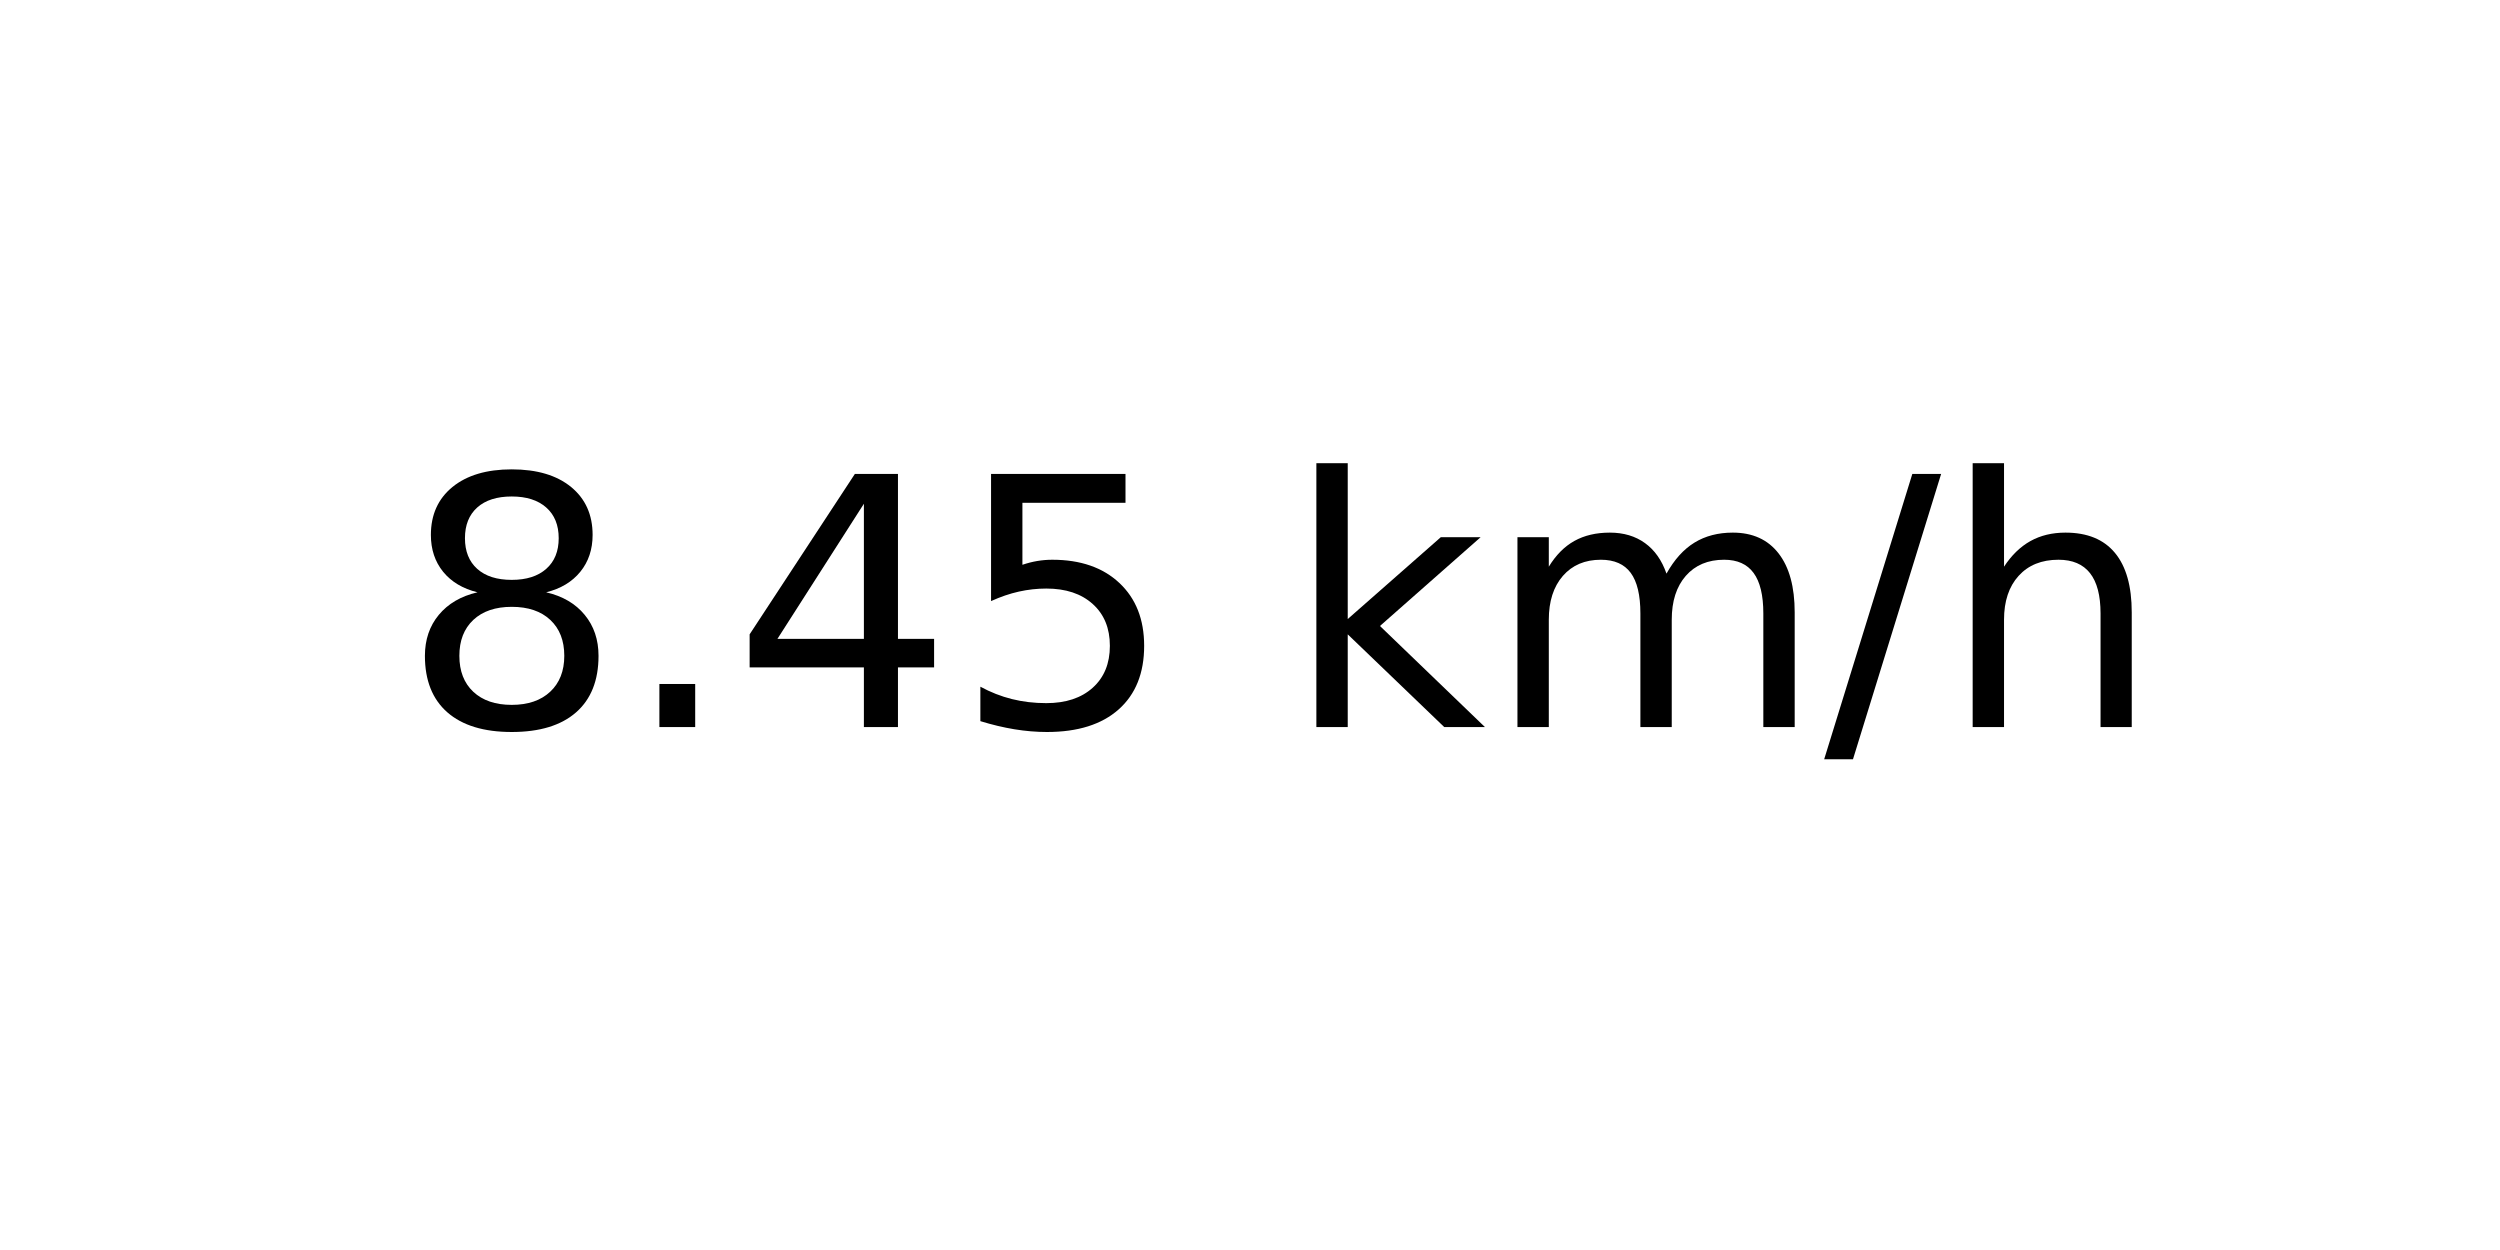
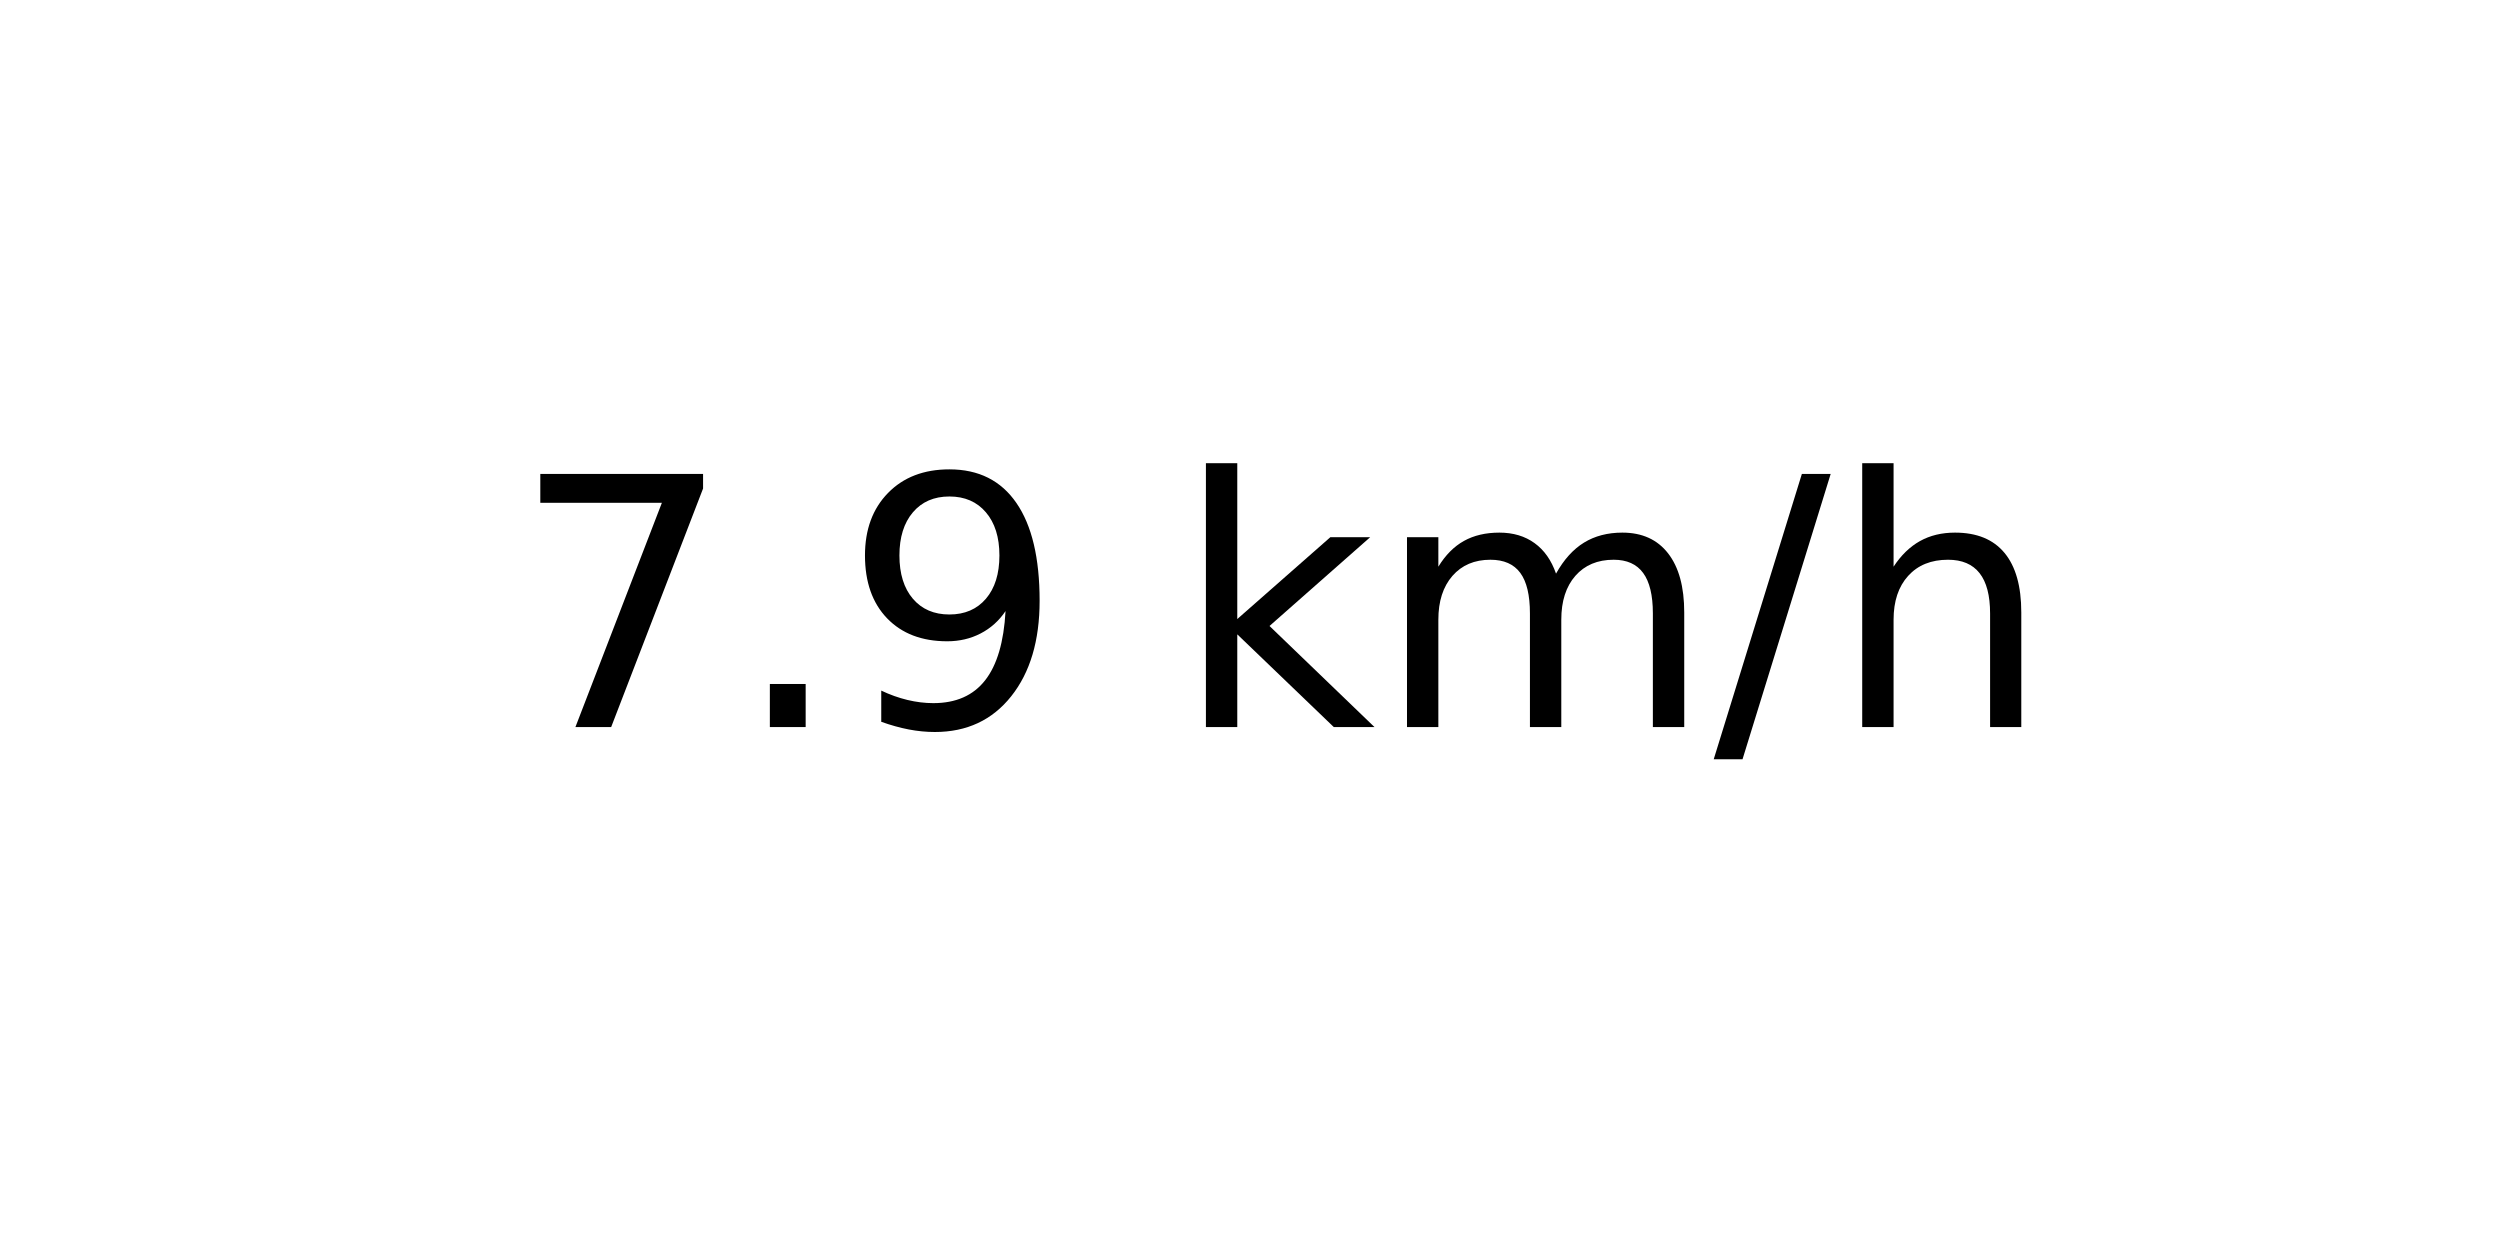
<svg xmlns="http://www.w3.org/2000/svg" xmlns:xlink="http://www.w3.org/1999/xlink" width="72pt" height="36pt" viewBox="0 0 72 36" version="1.1">
  <defs>
    <style type="text/css">*{stroke-linejoin: round; stroke-linecap: butt}</style>
  </defs>
  <g id="figure_1">
    <g id="axes_1">
      <g id="text_1">
-         <g transform="translate(11.55937 20.93937) scale(0.1 -0.1)">
+         <g transform="translate(14.74062 20.93937) scale(0.1 -0.1)">
          <defs>
-             <path id="DejaVuSans-38" d="M 2034 2216  Q 1584 2216 1326 1975  Q 1069 1734 1069 1313  Q 1069 891 1326 650  Q 1584 409 2034 409  Q 2484 409 2743 651  Q 3003 894 3003 1313  Q 3003 1734 2745 1975  Q 2488 2216 2034 2216  z M 1403 2484  Q 997 2584 770 2862  Q 544 3141 544 3541  Q 544 4100 942 4425  Q 1341 4750 2034 4750  Q 2731 4750 3128 4425  Q 3525 4100 3525 3541  Q 3525 3141 3298 2862  Q 3072 2584 2669 2484  Q 3125 2378 3379 2068  Q 3634 1759 3634 1313  Q 3634 634 3220 271  Q 2806 -91 2034 -91  Q 1263 -91 848 271  Q 434 634 434 1313  Q 434 1759 690 2068  Q 947 2378 1403 2484  z M 1172 3481  Q 1172 3119 1398 2916  Q 1625 2713 2034 2713  Q 2441 2713 2670 2916  Q 2900 3119 2900 3481  Q 2900 3844 2670 4047  Q 2441 4250 2034 4250  Q 1625 4250 1398 4047  Q 1172 3844 1172 3481  z " transform="scale(0.015625)" />
+             <path id="DejaVuSans-37" d="M 525 4666  L 3525 4666  L 3525 4397  L 1831 0  L 1172 0  L 2766 4134  L 525 4134  L 525 4666  z " transform="scale(0.015625)" />
            <path id="DejaVuSans-2e" d="M 684 794  L 1344 794  L 1344 0  L 684 0  L 684 794  z " transform="scale(0.015625)" />
-             <path id="DejaVuSans-34" d="M 2419 4116  L 825 1625  L 2419 1625  L 2419 4116  z M 2253 4666  L 3047 4666  L 3047 1625  L 3713 1625  L 3713 1100  L 3047 1100  L 3047 0  L 2419 0  L 2419 1100  L 313 1100  L 313 1709  L 2253 4666  z " transform="scale(0.015625)" />
-             <path id="DejaVuSans-35" d="M 691 4666  L 3169 4666  L 3169 4134  L 1269 4134  L 1269 2991  Q 1406 3038 1543 3061  Q 1681 3084 1819 3084  Q 2600 3084 3056 2656  Q 3513 2228 3513 1497  Q 3513 744 3044 326  Q 2575 -91 1722 -91  Q 1428 -91 1123 -41  Q 819 9 494 109  L 494 744  Q 775 591 1075 516  Q 1375 441 1709 441  Q 2250 441 2565 725  Q 2881 1009 2881 1497  Q 2881 1984 2565 2268  Q 2250 2553 1709 2553  Q 1456 2553 1204 2497  Q 953 2441 691 2322  L 691 4666  z " transform="scale(0.015625)" />
+             <path id="DejaVuSans-39" d="M 703 97  L 703 672  Q 941 559 1184 500  Q 1428 441 1663 441  Q 2288 441 2617 861  Q 2947 1281 2994 2138  Q 2813 1869 2534 1725  Q 2256 1581 1919 1581  Q 1219 1581 811 2004  Q 403 2428 403 3163  Q 403 3881 828 4315  Q 1253 4750 1959 4750  Q 2769 4750 3195 4129  Q 3622 3509 3622 2328  Q 3622 1225 3098 567  Q 2575 -91 1691 -91  Q 1453 -91 1209 -44  Q 966 3 703 97  z M 1959 2075  Q 2384 2075 2632 2365  Q 2881 2656 2881 3163  Q 2881 3666 2632 3958  Q 2384 4250 1959 4250  Q 1534 4250 1286 3958  Q 1038 3666 1038 3163  Q 1038 2656 1286 2365  Q 1534 2075 1959 2075  z " transform="scale(0.015625)" />
            <path id="DejaVuSans-20" transform="scale(0.015625)" />
            <path id="DejaVuSans-6b" d="M 581 4863  L 1159 4863  L 1159 1991  L 2875 3500  L 3609 3500  L 1753 1863  L 3688 0  L 2938 0  L 1159 1709  L 1159 0  L 581 0  L 581 4863  z " transform="scale(0.015625)" />
            <path id="DejaVuSans-6d" d="M 3328 2828  Q 3544 3216 3844 3400  Q 4144 3584 4550 3584  Q 5097 3584 5394 3201  Q 5691 2819 5691 2113  L 5691 0  L 5113 0  L 5113 2094  Q 5113 2597 4934 2840  Q 4756 3084 4391 3084  Q 3944 3084 3684 2787  Q 3425 2491 3425 1978  L 3425 0  L 2847 0  L 2847 2094  Q 2847 2600 2669 2842  Q 2491 3084 2119 3084  Q 1678 3084 1418 2786  Q 1159 2488 1159 1978  L 1159 0  L 581 0  L 581 3500  L 1159 3500  L 1159 2956  Q 1356 3278 1631 3431  Q 1906 3584 2284 3584  Q 2666 3584 2933 3390  Q 3200 3197 3328 2828  z " transform="scale(0.015625)" />
            <path id="DejaVuSans-2f" d="M 1625 4666  L 2156 4666  L 531 -594  L 0 -594  L 1625 4666  z " transform="scale(0.015625)" />
            <path id="DejaVuSans-68" d="M 3513 2113  L 3513 0  L 2938 0  L 2938 2094  Q 2938 2591 2744 2837  Q 2550 3084 2163 3084  Q 1697 3084 1428 2787  Q 1159 2491 1159 1978  L 1159 0  L 581 0  L 581 4863  L 1159 4863  L 1159 2956  Q 1366 3272 1645 3428  Q 1925 3584 2291 3584  Q 2894 3584 3203 3211  Q 3513 2838 3513 2113  z " transform="scale(0.015625)" />
          </defs>
-           <use xlink:href="#DejaVuSans-38" />
+           <use xlink:href="#DejaVuSans-37" />
          <use xlink:href="#DejaVuSans-2e" x="63.623" />
-           <use xlink:href="#DejaVuSans-34" x="95.41" />
-           <use xlink:href="#DejaVuSans-35" x="159.033" />
-           <use xlink:href="#DejaVuSans-20" x="222.656" />
-           <use xlink:href="#DejaVuSans-6b" x="254.443" />
-           <use xlink:href="#DejaVuSans-6d" x="312.354" />
-           <use xlink:href="#DejaVuSans-2f" x="409.766" />
-           <use xlink:href="#DejaVuSans-68" x="443.457" />
+           <use xlink:href="#DejaVuSans-39" x="95.41" />
+           <use xlink:href="#DejaVuSans-20" x="159.033" />
+           <use xlink:href="#DejaVuSans-6b" x="190.82" />
+           <use xlink:href="#DejaVuSans-6d" x="248.73" />
+           <use xlink:href="#DejaVuSans-2f" x="346.143" />
+           <use xlink:href="#DejaVuSans-68" x="379.834" />
        </g>
      </g>
    </g>
  </g>
</svg>
